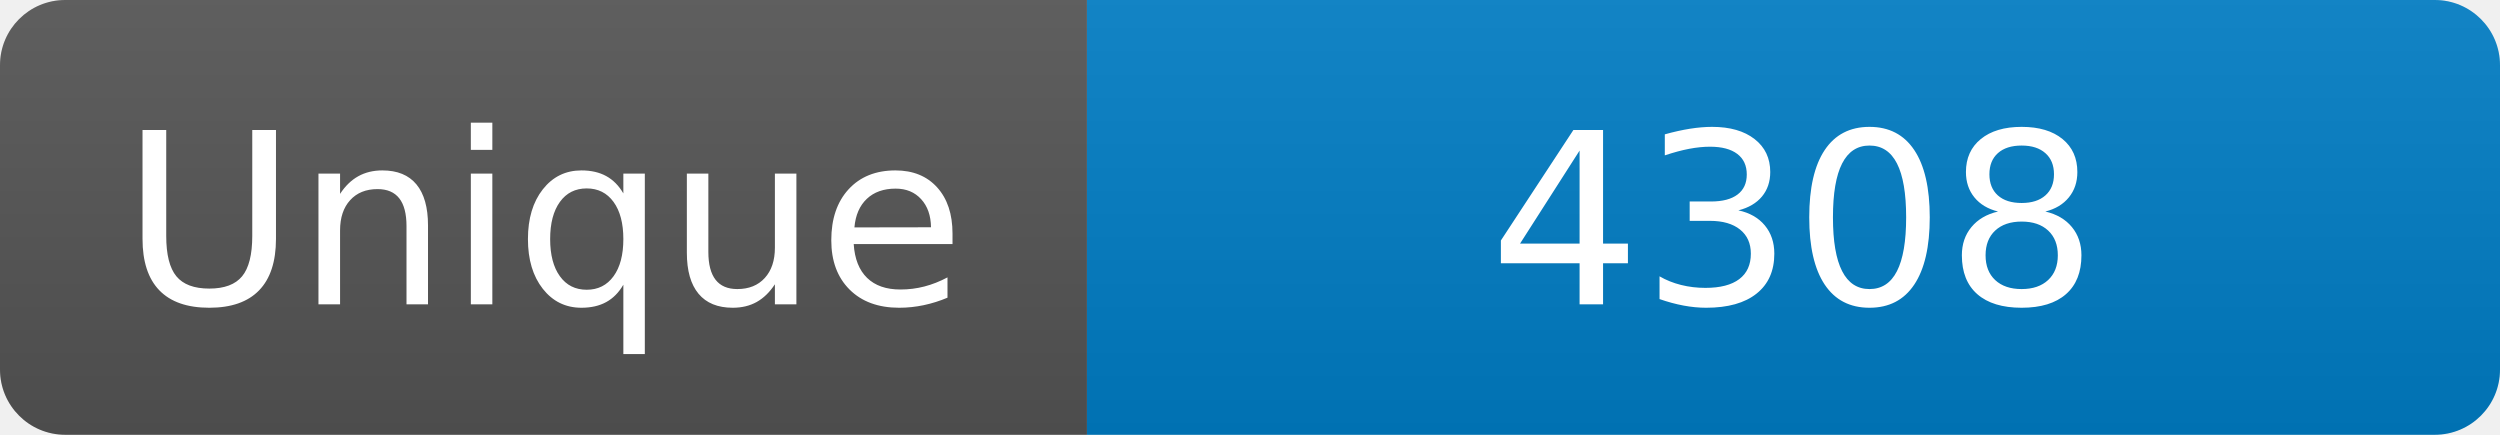
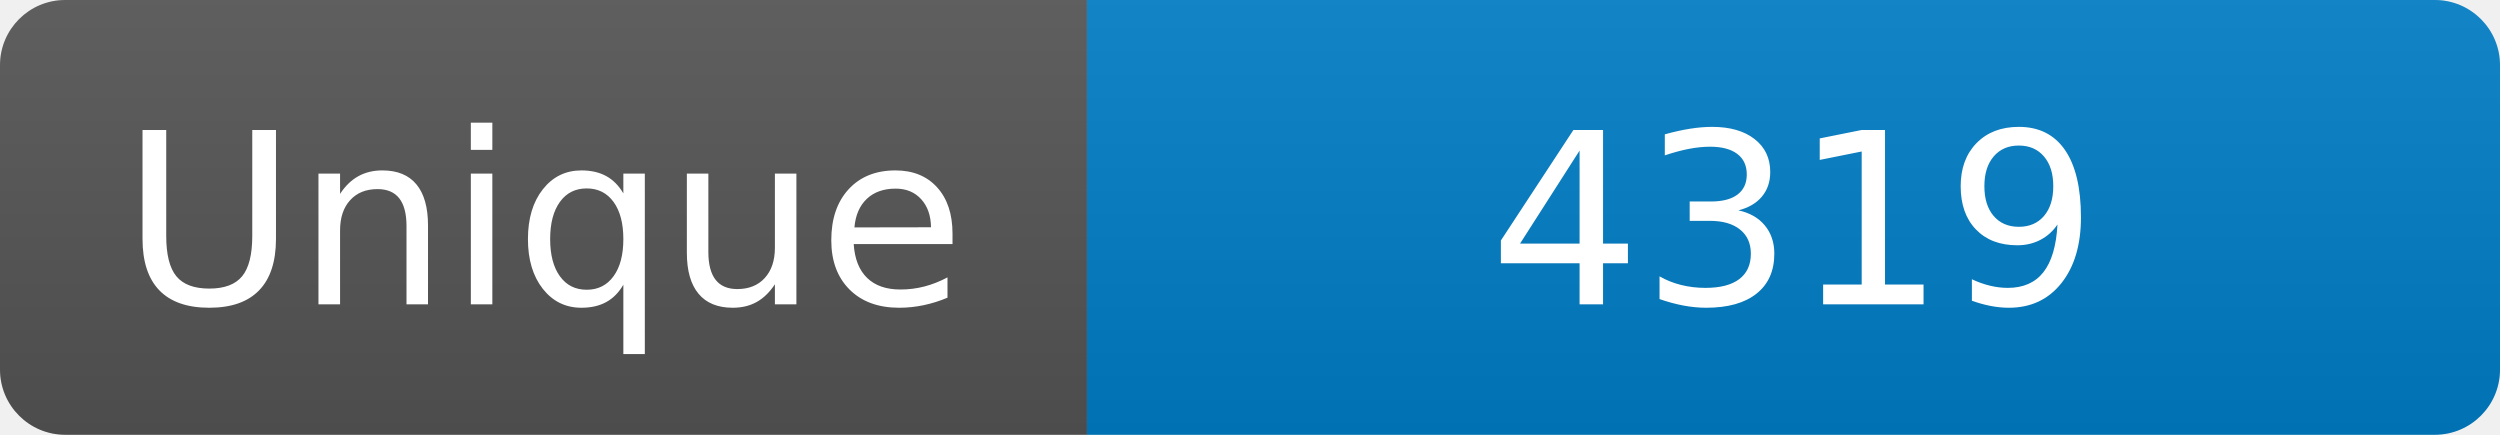
<svg xmlns="http://www.w3.org/2000/svg" width="115" height="20" role="img" aria-label="Maintained?: yes">
  <linearGradient id="s" x2="0" y2="100%">
    <stop offset="0" stop-color="#bbb" stop-opacity=".1" />
    <stop offset="1" stop-opacity=".1" />
  </linearGradient>
  <clipPath id="r">
    <rect width="115" height="20" rx="3" fill="#fff" />
  </clipPath>
  <g clip-path="url(#r)">
    <rect width="50" height="20" fill="#555" />
    <rect x="50" width="160" height="20" fill="#007ec6" />
    <rect width="115" height="20" fill="url(#s)" />
  </g>
  <g fill="#fff" text-anchor="middle" font-family="Verdana,Geneva,DejaVu Sans,sans-serif" font-size="110">
    <text x="250" y="140" transform="scale(.1)" fill="#fff">Unique</text>
-     <text x="825" y="140" transform="scale(.1)" fill="#fff">4308</text>
+     <text x="825" y="140" transform="scale(.1)" fill="#fff">4319</text>
  </g>
</svg>
